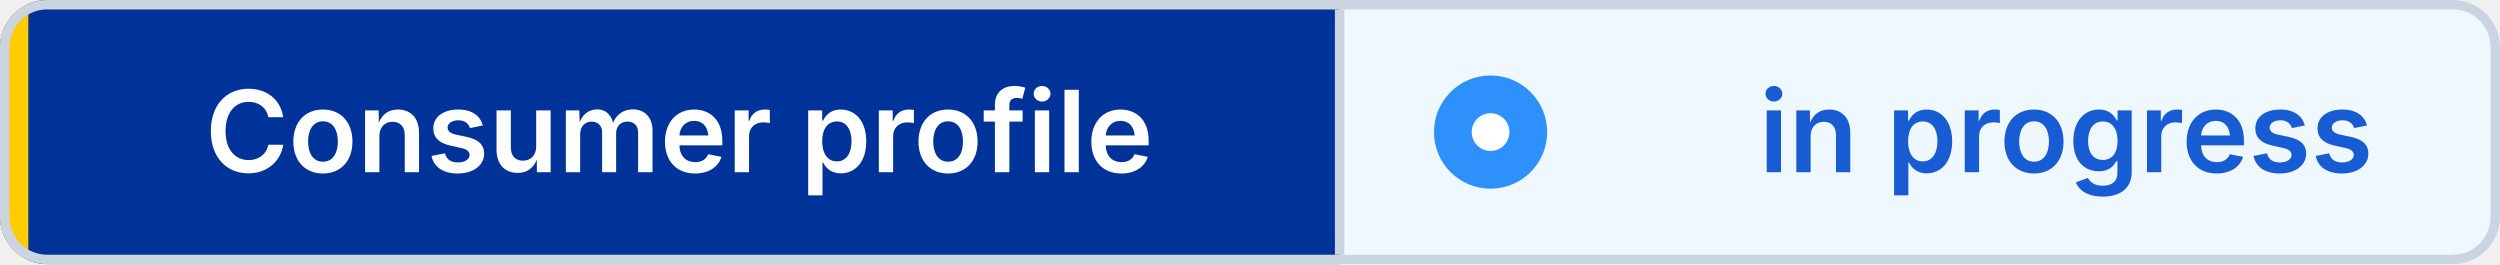
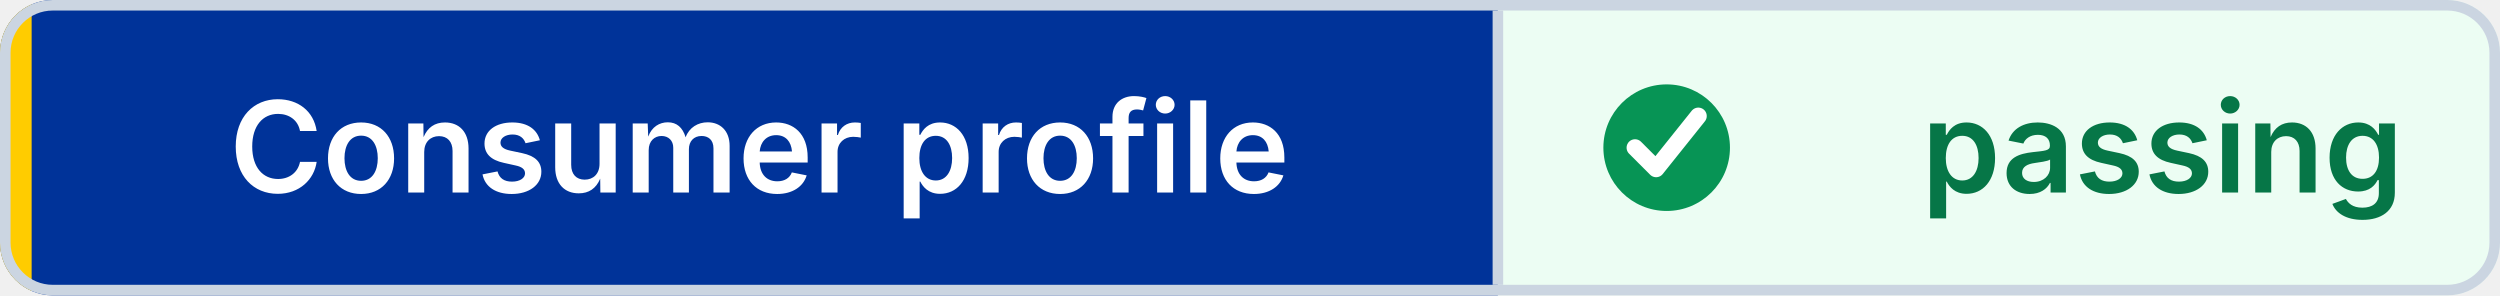
- <svg xmlns="http://www.w3.org/2000/svg" width="265" height="28" viewBox="0 0 265 28" role="img" aria-label="Consumer profile: in progress" shape-rendering="geometricPrecision" text-rendering="geometricPrecision">
+ <svg xmlns="http://www.w3.org/2000/svg" width="237" height="28" viewBox="0 0 237 28" role="img" aria-label="Consumer profile: passing" shape-rendering="geometricPrecision" text-rendering="geometricPrecision">
  <defs>
    <clipPath id="badge-clip">
-       <rect width="265" height="28" rx="5" />
+       <rect width="237" height="28" rx="5" />
    </clipPath>
  </defs>
  <g clip-path="url(#badge-clip)">
    <rect width="142" height="28" fill="#003399" />
-     <rect x="142" width="123" height="28" fill="#EFF8FF" />
+     <rect x="142" width="95" height="28" fill="#ECFDF3" />
    <rect width="3" height="28" fill="#FFCC00" />
  </g>
-   <rect x="0.5" y="0.5" width="264" height="27" rx="4.5" fill="none" stroke="#CBD5E1" />
+   <rect x="0.5" y="0.5" width="236" height="27" rx="4.5" fill="none" stroke="#CBD5E1" />
  <line x1="142" y1="1" x2="142" y2="27" stroke="#CBD5E1" />
-   <circle cx="158" cy="14" r="6" fill="#2E90FA" />
-   <circle cx="158" cy="14" r="2" fill="#FFFFFF" />
+   <circle cx="158" cy="14" r="6" fill="#079455" />
+   <path d="M 155 14 l2 2 4 -5" fill="none" stroke="#FFFFFF" stroke-width="1.6" stroke-linecap="round" stroke-linejoin="round" />
  <g font-family="Inter,Segoe UI,Helvetica Neue,Arial,sans-serif" font-size="12" font-weight="600" text-anchor="middle">
    <text x="72" y="18.25" fill="#FFFFFF">Consumer profile</text>
-     <text x="219" y="18.25" fill="#175CD3">in progress</text>
+     <text x="205" y="18.25" fill="#067647">passing</text>
  </g>
</svg>
